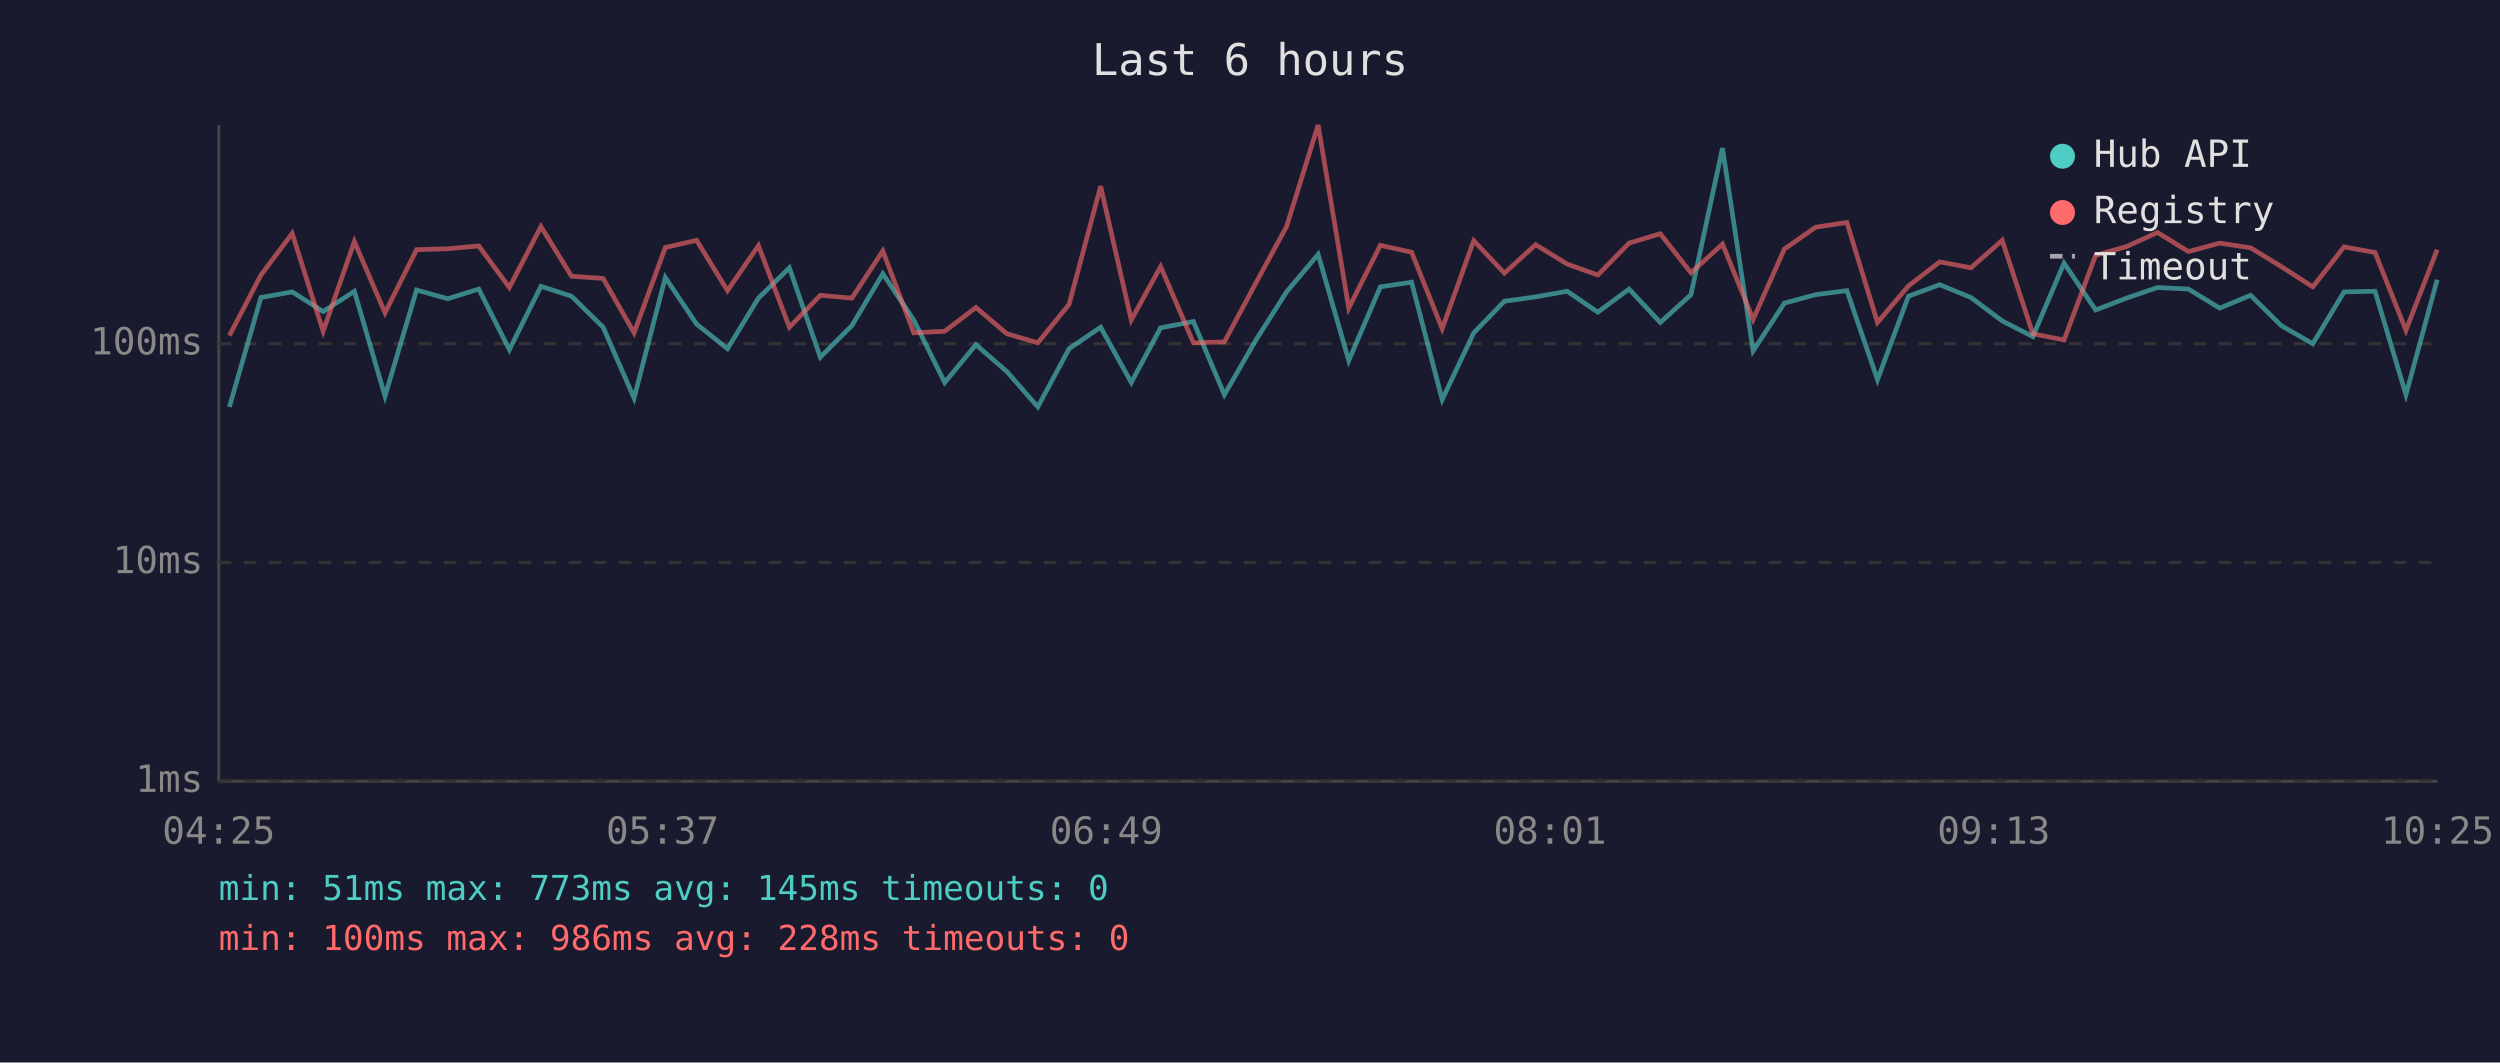
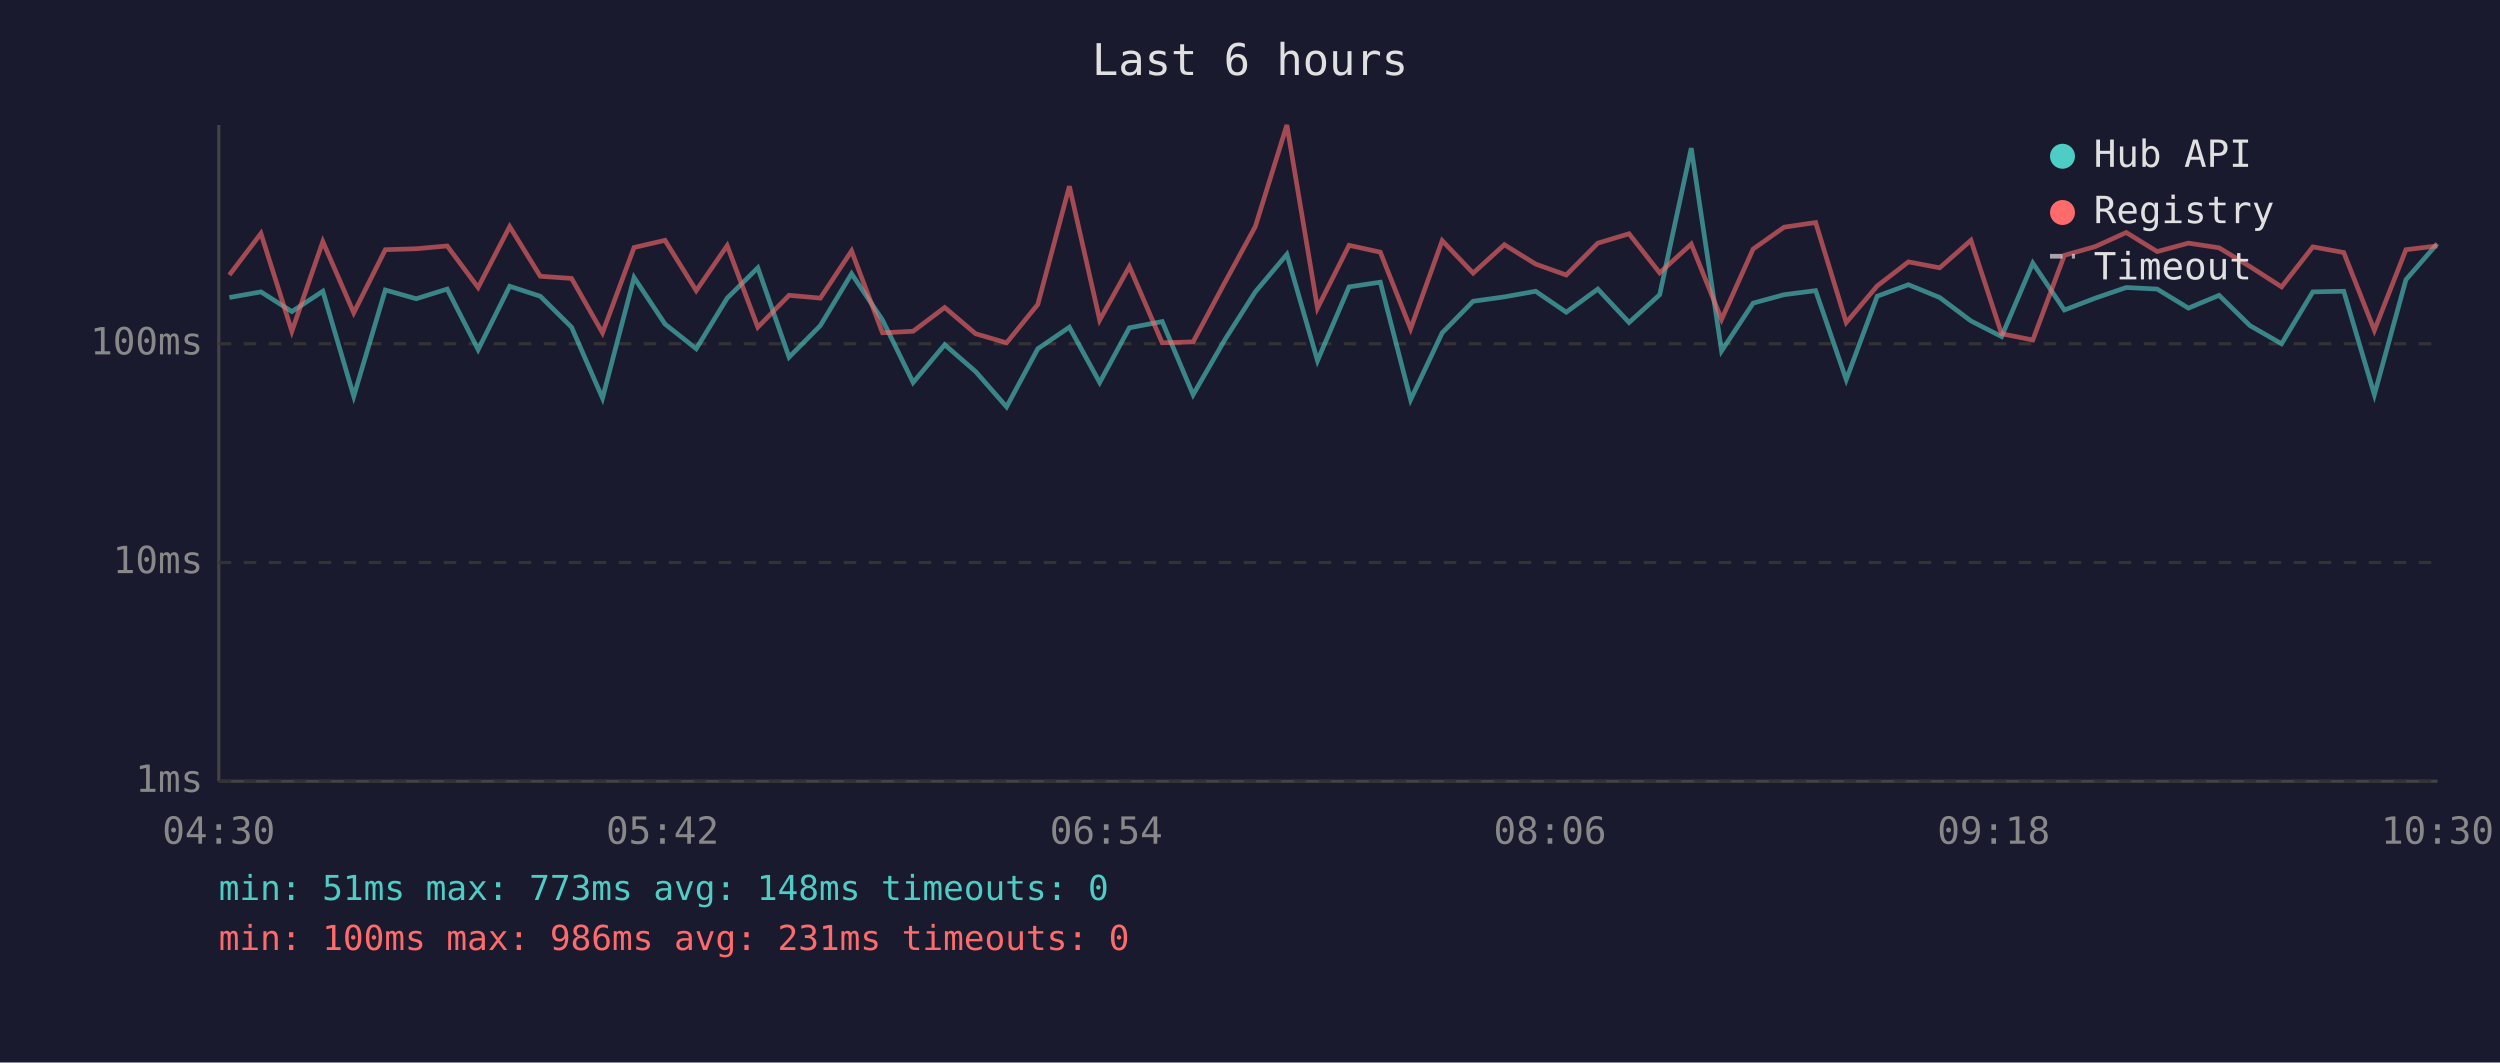
<svg xmlns="http://www.w3.org/2000/svg" viewBox="0 0 800 340" font-family="monospace" font-size="12">
  <rect width="800" height="340" fill="#1a1a2e" />
  <text x="400" y="24" fill="#e0e0e0" font-size="14" text-anchor="middle">Last 6 hours</text>
  <line x1="70" y1="40" x2="70" y2="250" stroke="#444" stroke-width="1" />
  <line x1="70" y1="250" x2="780" y2="250" stroke="#444" stroke-width="1" />
  <line x1="70" y1="250" x2="780" y2="250" stroke="#333" stroke-width="1" stroke-dasharray="4" />
  <text x="65" y="250" fill="#888" text-anchor="end" dominant-baseline="middle">1ms</text>
  <line x1="70" y1="180" x2="780" y2="180" stroke="#333" stroke-width="1" stroke-dasharray="4" />
  <text x="65" y="180" fill="#888" text-anchor="end" dominant-baseline="middle">10ms</text>
  <line x1="70" y1="110" x2="780" y2="110" stroke="#333" stroke-width="1" stroke-dasharray="4" />
  <text x="65" y="110" fill="#888" text-anchor="end" dominant-baseline="middle">100ms</text>
-   <text x="70" y="270" fill="#888" text-anchor="middle">04:25</text>
-   <text x="212" y="270" fill="#888" text-anchor="middle">05:37</text>
-   <text x="354" y="270" fill="#888" text-anchor="middle">06:49</text>
-   <text x="496" y="270" fill="#888" text-anchor="middle">08:01</text>
-   <text x="638" y="270" fill="#888" text-anchor="middle">09:13</text>
-   <text x="780" y="270" fill="#888" text-anchor="middle">10:25</text>
-   <polyline points="73.4,130.2 83.5,95.2 93.5,93.4 103.4,99.7 113.4,93.2 123.2,126.8 133.3,92.8 143.3,95.6 153.2,92.5 163.0,111.9 173.1,91.6 182.9,94.8 193.0,104.7 202.9,127.4 212.9,88.8 222.9,103.7 232.8,111.6 242.7,95.4 252.6,85.7 262.5,114.3 272.6,104.2 282.5,87.6 292.4,102.4 302.3,122.4 312.3,110.3 322.2,118.9 332.1,130.2 342.1,111.6 352.2,104.7 362.0,122.4 371.4,104.9 381.9,102.9 391.8,126.3 401.9,108.8 411.7,93.4 421.8,81.4 431.6,115.4 441.7,91.8 451.7,90.3 461.5,127.9 471.6,106.5 481.4,96.4 491.4,95.0 501.5,93.2 511.3,99.9 521.3,92.5 531.3,103.2 541.1,94.3 551.2,47.4 561.0,112.3 571.0,97.0 581.0,94.3 591.0,93.0 600.8,121.5 610.7,94.8 620.7,91.1 630.7,95.2 640.7,102.7 650.5,107.7 660.5,84.2 670.6,99.2 680.5,95.4 690.4,92.0 700.3,92.5 710.3,98.6 720.2,94.5 730.0,104.2 740.1,110.0 750.1,93.4 760.0,93.2 769.9,126.3 779.9,89.5" fill="none" stroke="#4ecdc4" stroke-width="1.5" opacity="0.6" />
-   <polyline points="73.4,107.4 83.5,88.0 93.5,74.7 103.4,106.0 113.4,77.3 123.2,100.1 133.3,79.9 143.3,79.6 153.2,78.7 163.0,92.0 173.1,72.5 182.9,88.4 193.0,89.1 202.9,106.5 212.9,79.2 222.9,76.9 232.8,93.0 242.7,78.6 252.6,104.7 262.5,94.5 272.6,95.4 282.5,80.3 292.4,106.5 302.3,106.0 312.3,98.4 322.2,106.8 332.1,109.7 342.1,97.4 352.2,59.6 362.0,102.4 371.4,85.3 381.9,109.7 391.8,109.4 401.9,90.5 411.7,72.5 421.8,40.0 431.6,98.6 441.7,78.5 451.7,80.7 461.5,105.2 471.6,77.0 481.4,87.4 491.4,78.3 501.5,84.5 511.3,88.0 521.3,77.8 531.3,74.8 541.1,87.3 551.2,78.1 561.0,102.2 571.0,79.7 581.0,72.7 591.0,71.2 600.8,103.2 610.7,91.5 620.7,83.8 630.7,85.7 640.7,76.9 650.5,106.8 660.5,108.8 670.6,81.7 680.5,78.9 690.4,74.4 700.3,80.5 710.3,77.8 720.2,79.3 730.0,85.3 740.1,91.8 750.1,79.0 760.0,80.8 769.9,105.7 779.9,79.9" fill="none" stroke="#ff6b6b" stroke-width="1.5" opacity="0.6" />
+   <text x="70" y="270" fill="#888" text-anchor="middle">04:30</text>
+   <text x="212" y="270" fill="#888" text-anchor="middle">05:42</text>
+   <text x="354" y="270" fill="#888" text-anchor="middle">06:54</text>
+   <text x="496" y="270" fill="#888" text-anchor="middle">08:06</text>
+   <text x="638" y="270" fill="#888" text-anchor="middle">09:18</text>
+   <text x="780" y="270" fill="#888" text-anchor="middle">10:30</text>
+   <polyline points="73.4,95.2 83.5,93.4 93.4,99.7 103.3,93.2 113.2,126.8 123.3,92.8 133.2,95.6 143.1,92.5 153.0,111.9 163.1,91.6 172.9,94.8 182.9,104.7 192.8,127.4 202.9,88.8 212.8,103.7 222.8,111.6 232.7,95.4 242.5,85.7 252.5,114.3 262.5,104.2 272.5,87.6 282.4,102.4 292.2,122.4 302.3,110.3 312.2,118.9 322.1,130.2 332.1,111.6 342.2,104.7 351.9,122.4 361.4,104.9 371.9,102.9 381.8,126.3 391.9,108.8 401.7,93.4 411.8,81.4 421.6,115.4 431.7,91.8 441.7,90.3 451.4,127.9 461.5,106.5 471.4,96.4 481.4,95.0 491.4,93.2 501.2,99.9 511.3,92.5 521.3,103.2 531.1,94.3 541.2,47.4 550.9,112.3 561.0,97.0 570.9,94.3 581.0,93.0 590.8,121.5 600.7,94.8 610.7,91.1 620.7,95.2 630.7,102.7 640.5,107.7 650.5,84.2 660.6,99.2 670.5,95.4 680.4,92.0 690.3,92.5 700.3,98.6 710.1,94.5 720.0,104.2 730.1,110.0 740.1,93.4 750.0,93.2 759.8,126.3 769.9,89.5 779.9,78.0" fill="none" stroke="#4ecdc4" stroke-width="1.5" opacity="0.6" />
+   <polyline points="73.4,88.0 83.5,74.7 93.4,106.0 103.3,77.3 113.2,100.1 123.3,79.9 133.2,79.6 143.1,78.7 153.0,92.0 163.1,72.5 172.9,88.4 182.9,89.1 192.8,106.5 202.9,79.2 212.8,76.9 222.8,93.0 232.7,78.6 242.5,104.7 252.5,94.5 262.5,95.4 272.5,80.3 282.4,106.5 292.2,106.0 302.3,98.4 312.2,106.8 322.1,109.7 332.1,97.4 342.2,59.6 351.9,102.4 361.4,85.3 371.9,109.7 381.8,109.4 391.9,90.5 401.7,72.5 411.8,40.0 421.6,98.6 431.7,78.5 441.7,80.7 451.4,105.2 461.5,77.0 471.4,87.4 481.4,78.3 491.4,84.5 501.2,88.0 511.3,77.8 521.3,74.8 531.1,87.3 541.2,78.1 550.9,102.2 561.0,79.7 570.9,72.7 581.0,71.2 590.8,103.2 600.7,91.5 610.7,83.8 620.7,85.7 630.7,76.9 640.5,106.8 650.5,108.8 660.6,81.7 670.5,78.9 680.4,74.4 690.3,80.5 700.3,77.8 710.1,79.3 720.0,85.3 730.1,91.8 740.1,79.0 750.0,80.8 759.8,105.7 769.9,79.9 779.9,78.7" fill="none" stroke="#ff6b6b" stroke-width="1.5" opacity="0.6" />
  <circle cx="660" cy="50" r="4" fill="#4ecdc4" />
  <text x="670" y="50" fill="#e0e0e0" dominant-baseline="middle">Hub API</text>
  <circle cx="660" cy="68" r="4" fill="#ff6b6b" />
  <text x="670" y="68" fill="#e0e0e0" dominant-baseline="middle">Registry</text>
  <line x1="656" y1="82" x2="664" y2="82" stroke="#e0e0e0" stroke-width="1.5" stroke-dasharray="4,3" opacity="0.7" />
  <text x="670" y="86" fill="#e0e0e0" dominant-baseline="middle">Timeout</text>
-   <text x="70" y="288" fill="#4ecdc4" font-size="11">min: 51ms  max: 773ms  avg: 145ms  timeouts: 0</text>
-   <text x="70" y="304" fill="#ff6b6b" font-size="11">min: 100ms  max: 986ms  avg: 228ms  timeouts: 0</text>
+   <text x="70" y="288" fill="#4ecdc4" font-size="11">min: 51ms  max: 773ms  avg: 148ms  timeouts: 0</text>
+   <text x="70" y="304" fill="#ff6b6b" font-size="11">min: 100ms  max: 986ms  avg: 231ms  timeouts: 0</text>
</svg>
